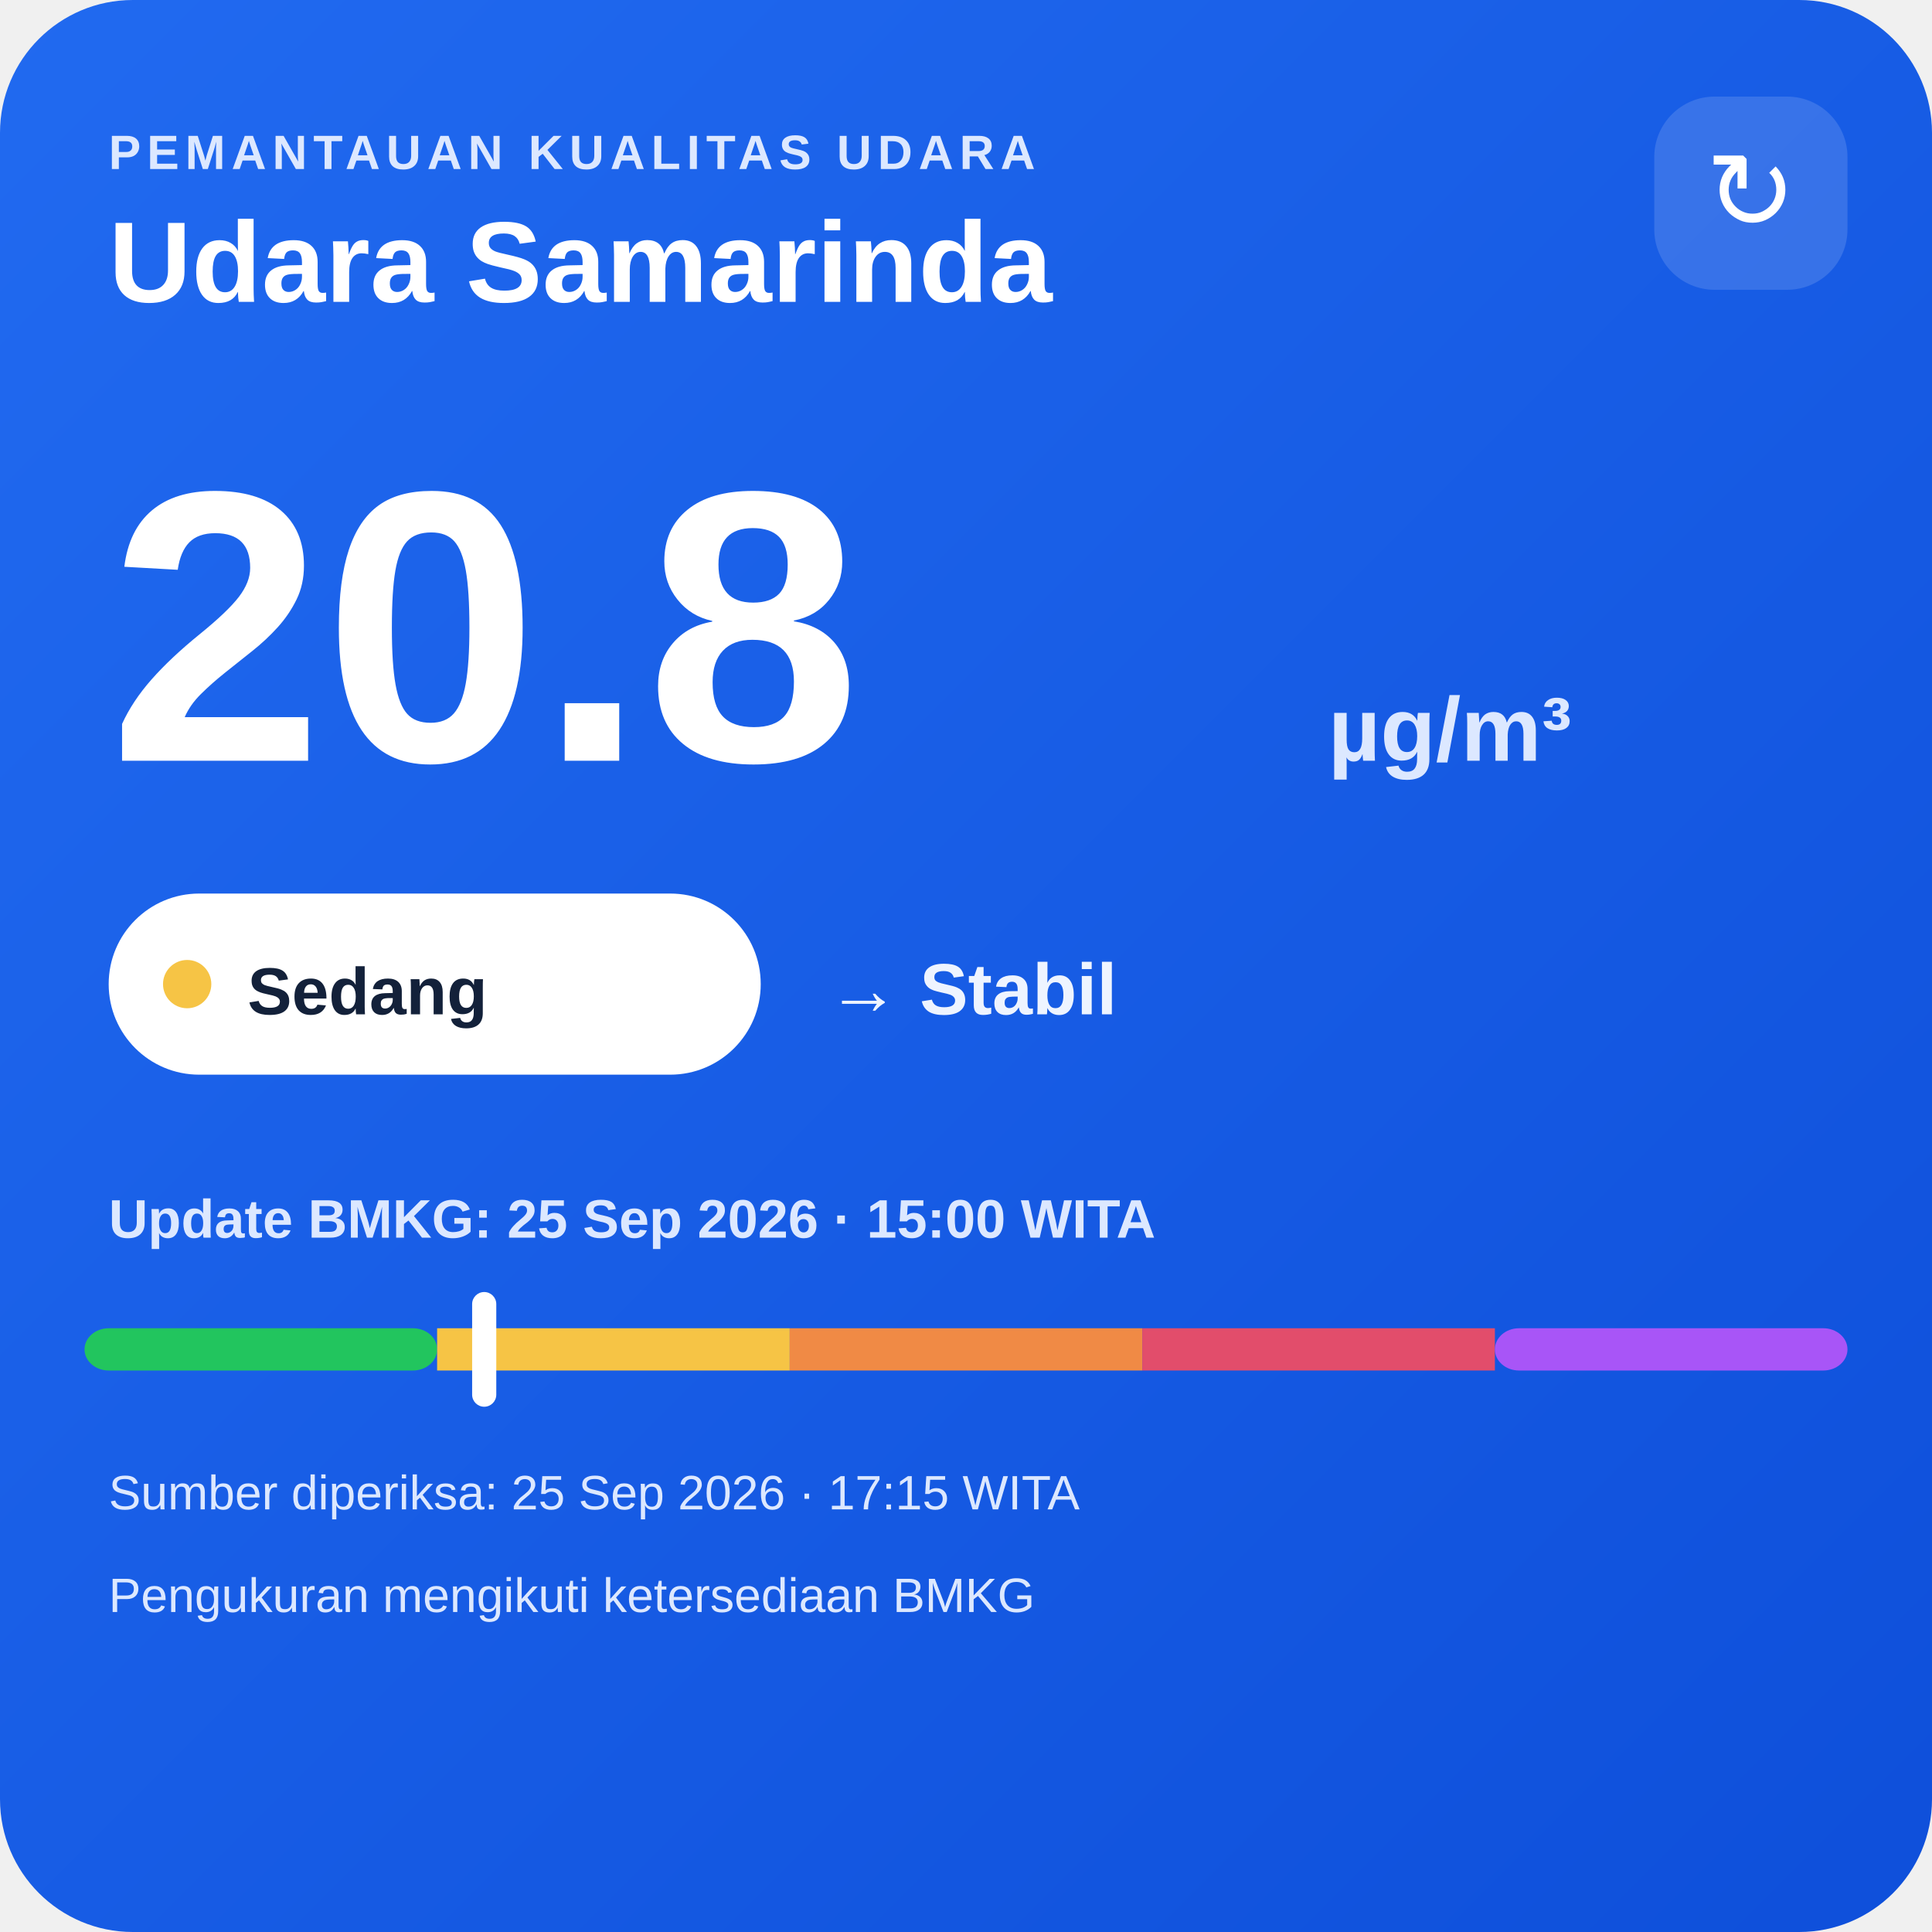
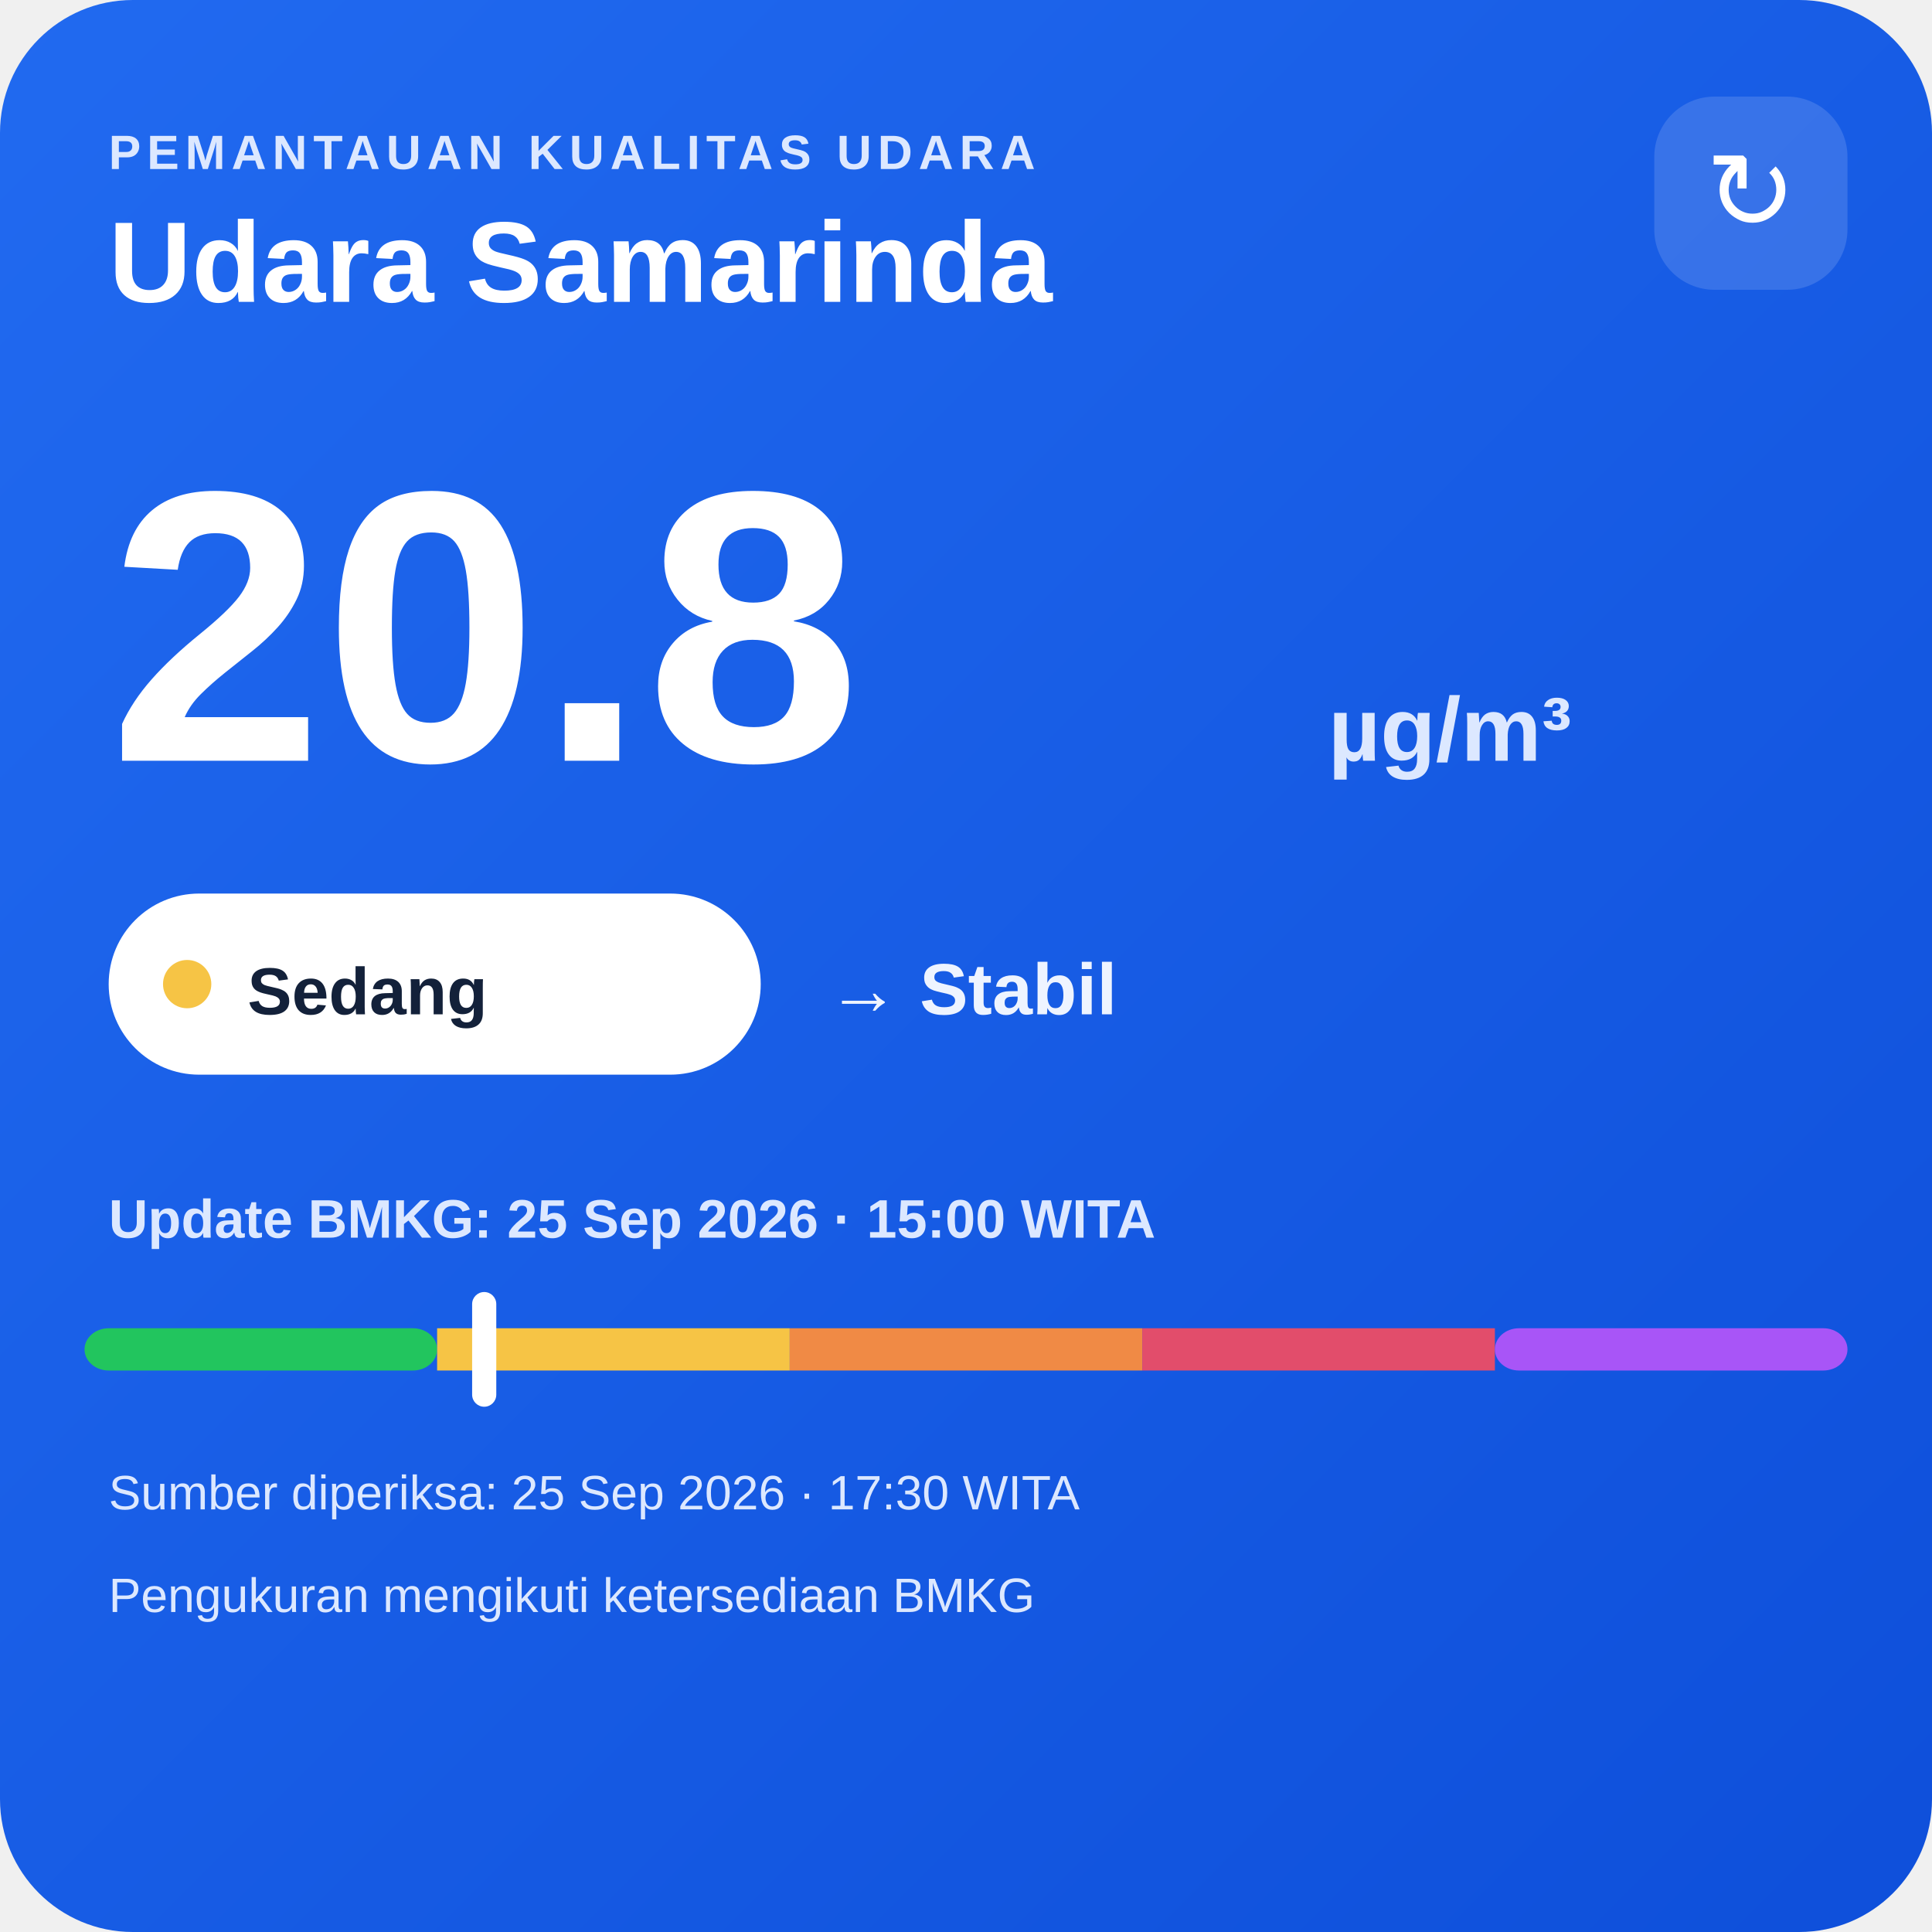
<svg xmlns="http://www.w3.org/2000/svg" width="320" height="320" viewBox="0 0 320 320">
  <defs>
    <linearGradient id="bg" x1="0" y1="0" x2="1" y2="1">
      <stop offset="0" stop-color="#216af0" />
      <stop offset="1" stop-color="#0e4fda" />
    </linearGradient>
  </defs>
  <rect width="320" height="320" rx="22" fill="url(#bg)" />
  <text x="18" y="28" fill="#dce8ff" font-family="Arial,sans-serif" font-size="8" font-weight="700" letter-spacing="1">PEMANTAUAN KUALITAS UDARA</text>
  <text x="18" y="50" fill="#ffffff" font-family="Arial,sans-serif" font-size="19" font-weight="700">Udara Samarinda</text>
  <rect x="274" y="16" width="32" height="32" rx="10" fill="#ffffff" fill-opacity=".14" />
  <text x="290" y="38" text-anchor="middle" fill="#ffffff" font-family="Arial,sans-serif" font-size="18">↻</text>
  <text x="18" y="126" fill="#ffffff" font-family="Arial,sans-serif" font-size="64" font-weight="800">20.8</text>
  <text x="220" y="126" fill="#dce8ff" font-family="Arial,sans-serif" font-size="15" font-weight="700">µg/m³</text>
  <rect x="18" y="148" width="108" height="30" rx="15" fill="#ffffff" />
  <circle cx="31" cy="163" r="4" fill="#f6c445" />
  <text x="41" y="168" fill="#13213a" font-family="Arial,sans-serif" font-size="11" font-weight="700">Sedang</text>
  <text x="137" y="168" fill="#eef4ff" font-family="Arial,sans-serif" font-size="12" font-weight="700">→ Stabil</text>
  <text x="18" y="205" fill="#dce8ff" font-family="Arial,sans-serif" font-size="9" font-weight="700">Update BMKG: 25 Sep 2026 · 15:00 WITA</text>
  <rect x="14" y="220" width="58.4" height="7" rx="4" fill="#22c55e" />
  <rect x="72.4" y="220" width="58.4" height="7" fill="#f6c445" />
  <rect x="130.8" y="220" width="58.4" height="7" fill="#f08a45" />
  <rect x="189.2" y="220" width="58.4" height="7" fill="#e24d6b" />
  <rect x="247.6" y="220" width="58.4" height="7" rx="4" fill="#a855f7" />
  <rect x="78.2" y="214" width="4" height="19" rx="2" fill="#ffffff" />
-   <text x="18" y="250" fill="#dce8ff" font-family="Arial,sans-serif" font-size="8">Sumber diperiksa: 25 Sep 2026 · 17:15 WITA</text>
+   <text x="18" y="250" fill="#dce8ff" font-family="Arial,sans-serif" font-size="8">Sumber diperiksa: 25 Sep 2026 · 17:30 WITA</text>
  <text x="18" y="267" fill="#dce8ff" font-family="Arial,sans-serif" font-size="8">Pengukuran mengikuti ketersediaan BMKG</text>
</svg>
